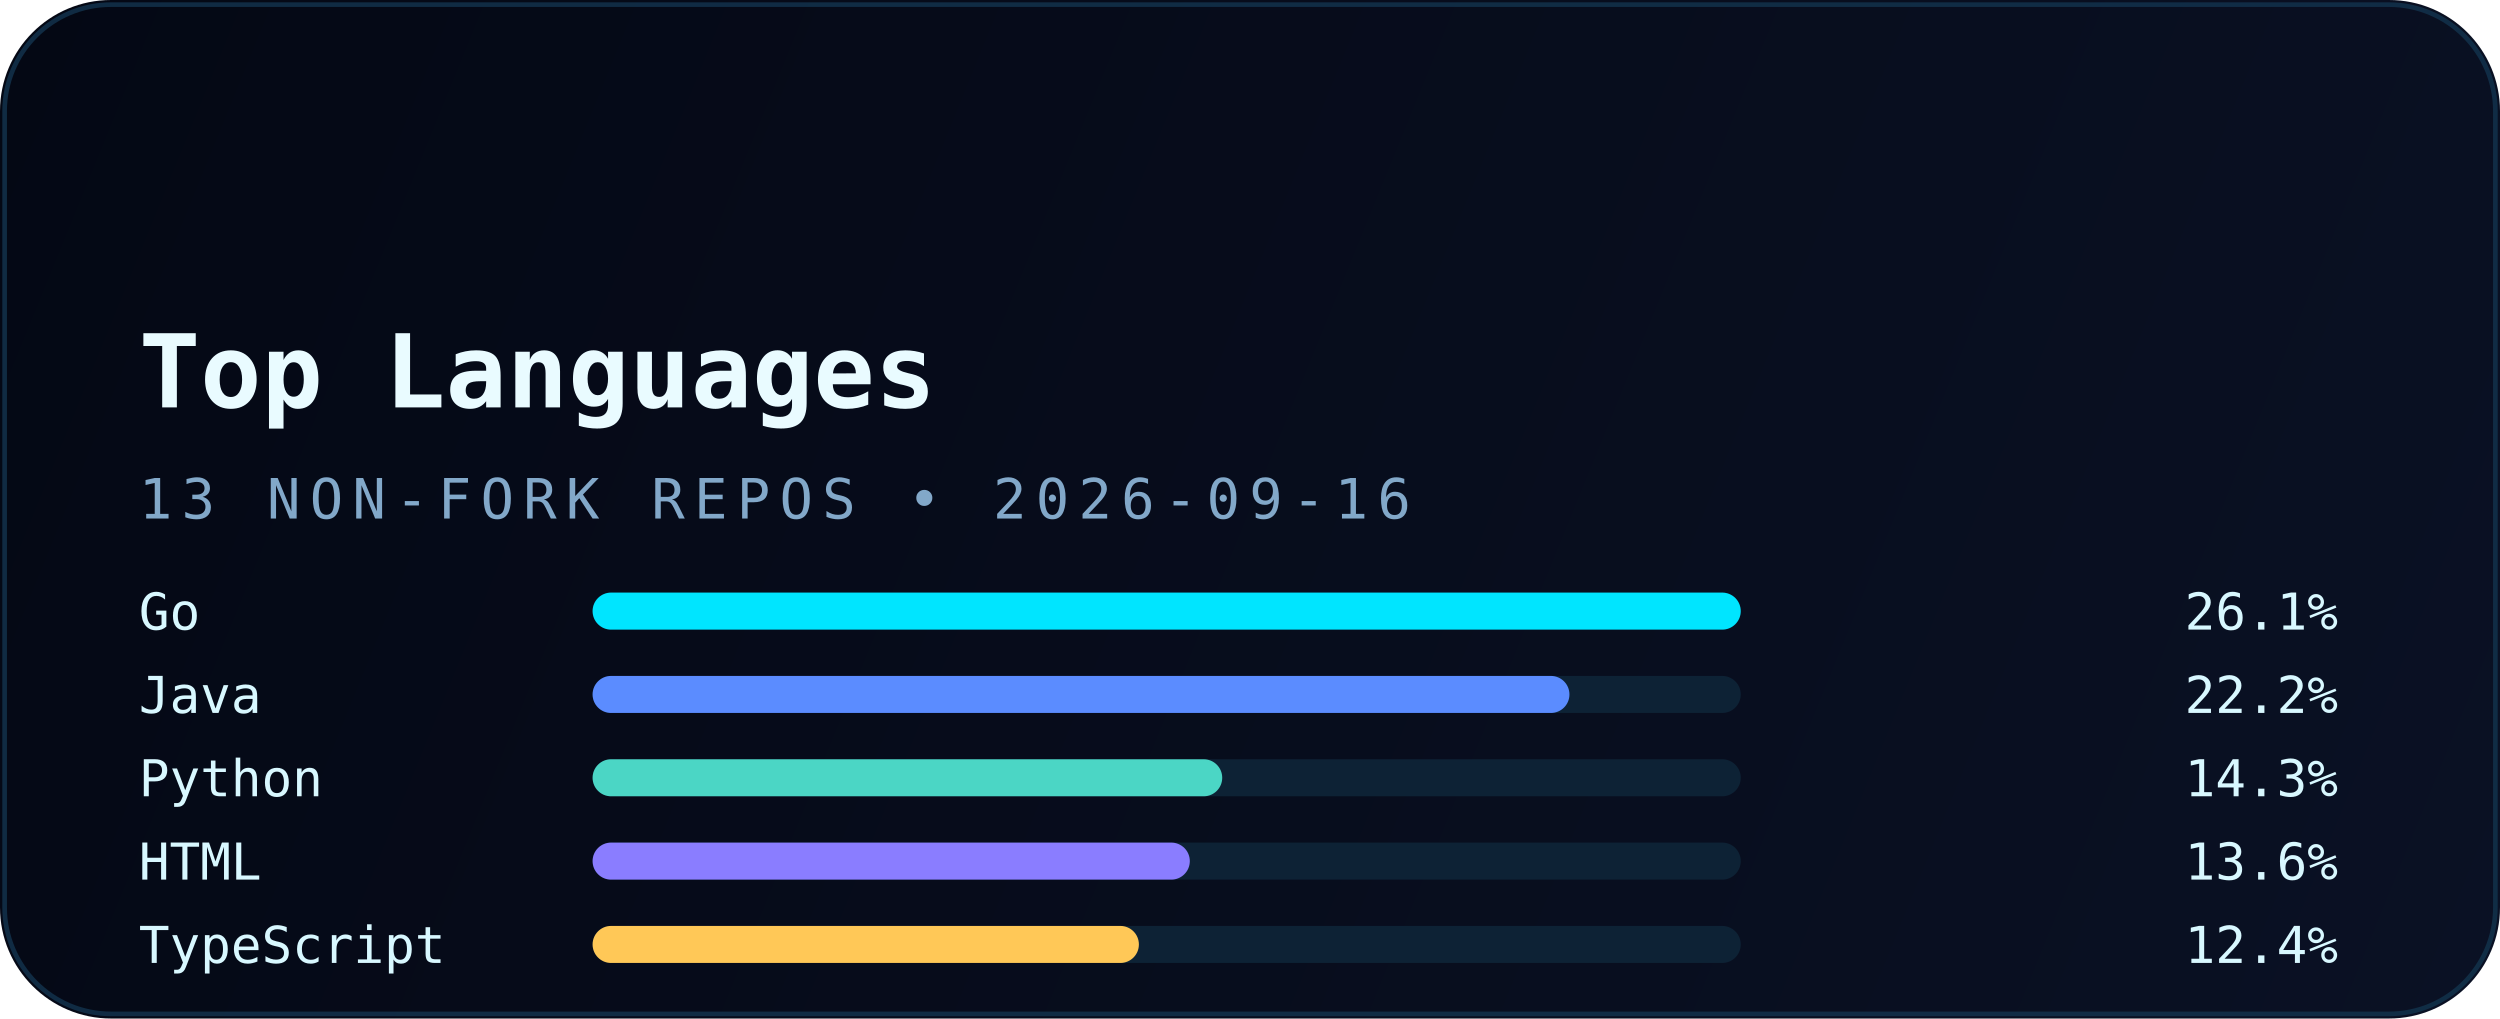
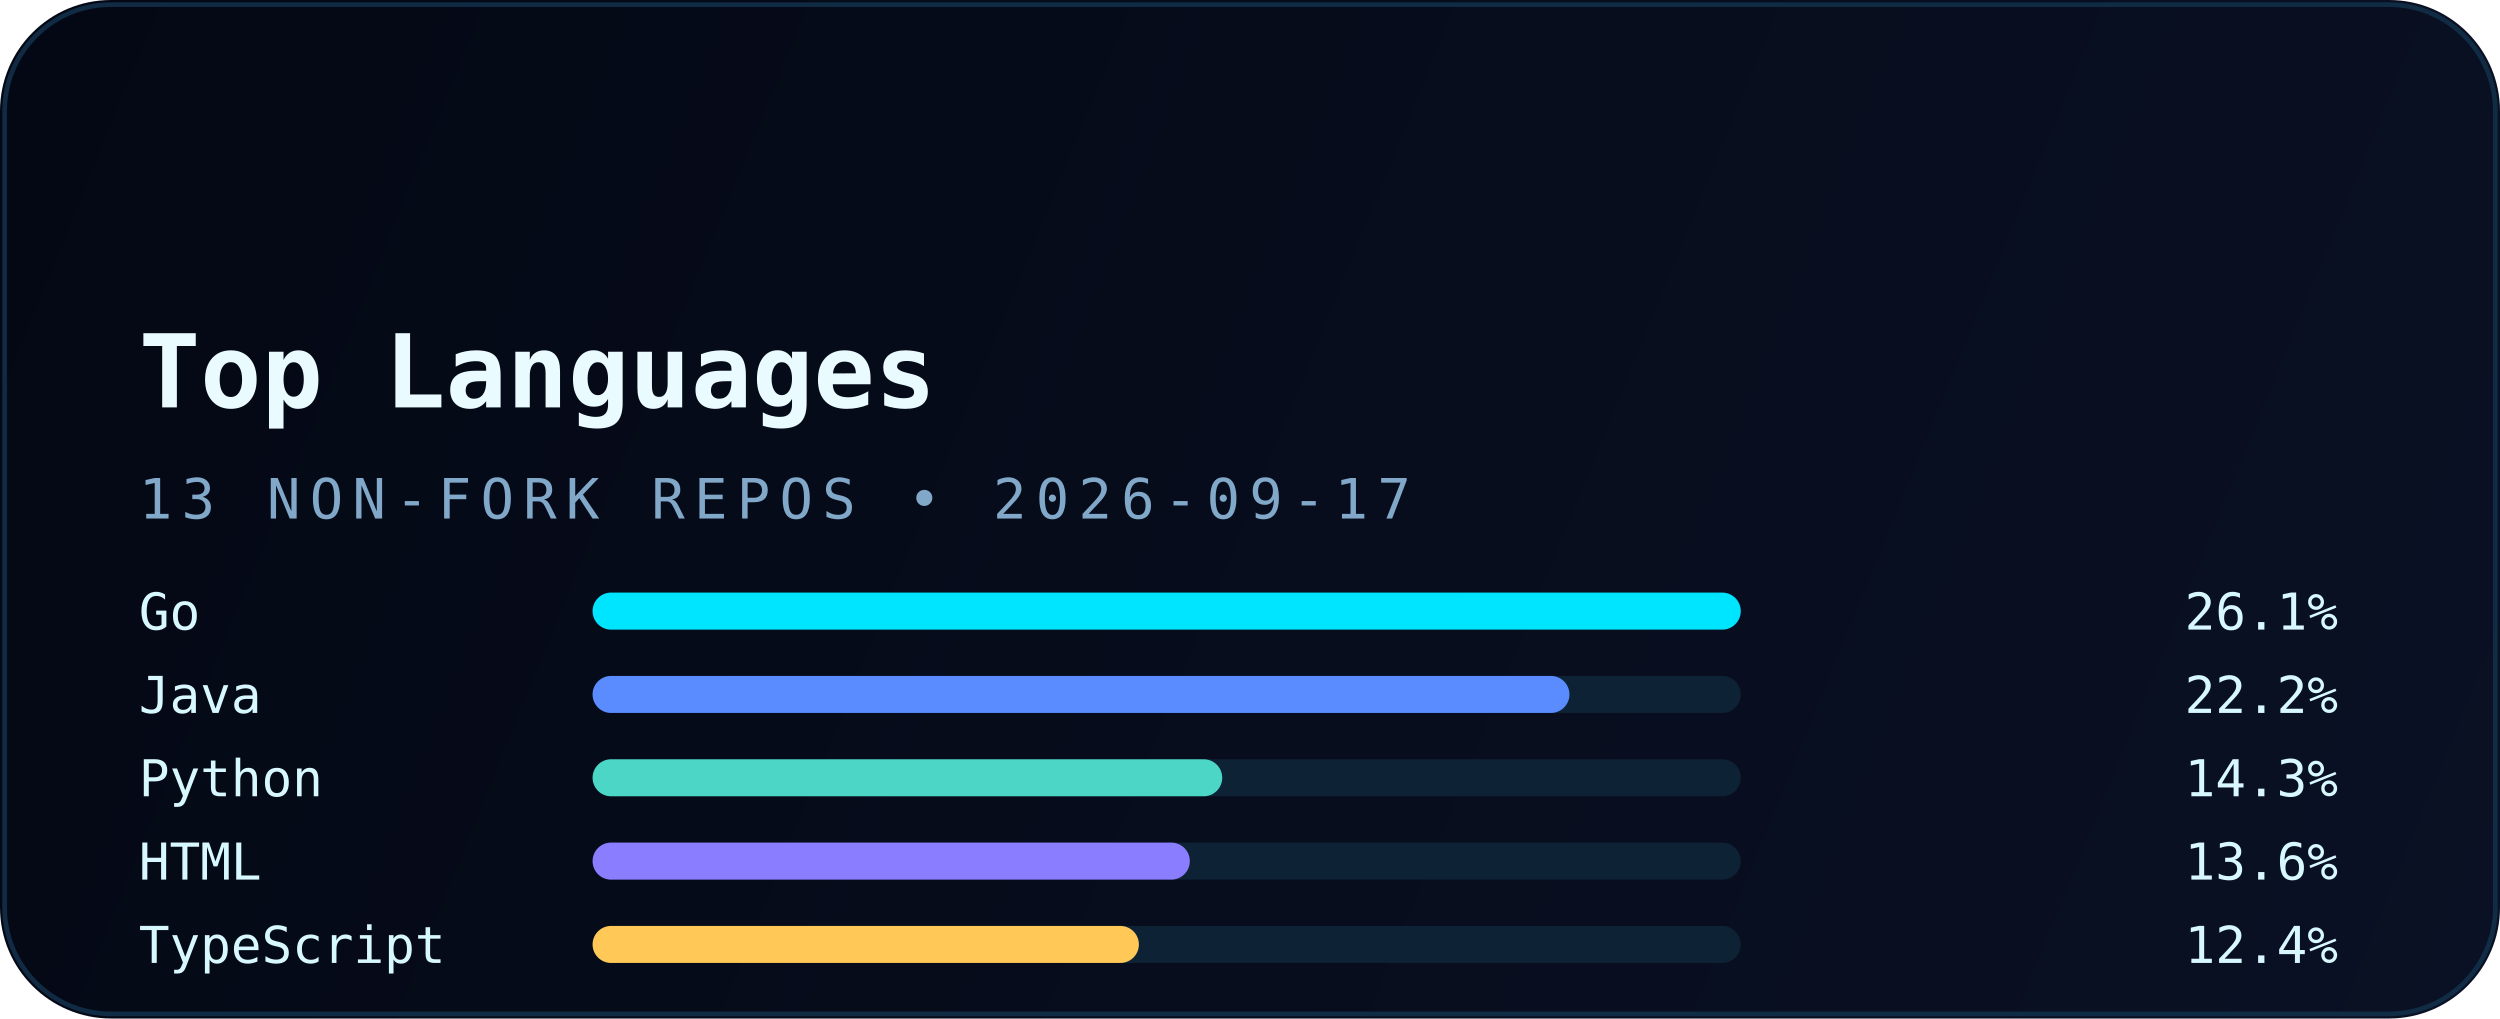
<svg xmlns="http://www.w3.org/2000/svg" width="540" height="220" viewBox="0 0 540 220" fill="none" role="img" aria-labelledby="title desc">
  <defs>
    <linearGradient id="bg" x1="0" y1="0" x2="540" y2="220" gradientUnits="userSpaceOnUse">
      <stop stop-color="#040814" />
      <stop offset="1" stop-color="#0A1124" />
    </linearGradient>
    <linearGradient id="accent" x1="30" y1="0" x2="510" y2="0" gradientUnits="userSpaceOnUse">
      <stop stop-color="#00E5FF" />
      <stop offset="1" stop-color="#5B8CFF" />
    </linearGradient>
    <filter id="glow" x="-20%" y="-20%" width="140%" height="140%" color-interpolation-filters="sRGB">
      <feGaussianBlur stdDeviation="6" result="blur" />
      <feMerge>
        <feMergeNode in="blur" />
        <feMergeNode in="SourceGraphic" />
      </feMerge>
    </filter>
  </defs>
  <rect width="540" height="220" rx="24" fill="url(#bg)" />
  <rect x="1" y="1" width="538" height="218" rx="23" stroke="#12324B" stroke-opacity="0.85" />
  <path d="M30 54H120" stroke="url(#accent)" stroke-width="3.5" stroke-linecap="round" filter="url(#glow)" />
  <text x="30" y="88" fill="#E9FBFF" font-family="JetBrains Mono, Consolas, monospace" font-size="22" font-weight="700">Top Languages</text>
-   <text x="30" y="112" fill="#82A8C9" font-family="JetBrains Mono, Consolas, monospace" font-size="12" letter-spacing="2">13 NON-FORK REPOS • 2026-09-16</text>
+   <text x="30" y="112" fill="#82A8C9" font-family="JetBrains Mono, Consolas, monospace" font-size="12" letter-spacing="2">13 NON-FORK REPOS • 2026-09-17</text>
  <g font-family="JetBrains Mono, Consolas, monospace" font-size="11">
    <text x="30" y="136" fill="#D8F8FF">Go</text>
    <rect x="128" y="128" width="248" height="8" rx="4" fill="#0D2235" />
    <rect x="128" y="128" width="248" height="8" rx="4" fill="#00E5FF" />
    <text x="505" y="136" text-anchor="end" fill="#D8F8FF">26.1%</text>
    <text x="30" y="154" fill="#D8F8FF">Java</text>
    <rect x="128" y="146" width="248" height="8" rx="4" fill="#0D2235" />
    <rect x="128" y="146" width="211" height="8" rx="4" fill="#5B8CFF" />
    <text x="505" y="154" text-anchor="end" fill="#D8F8FF">22.2%</text>
    <text x="30" y="172" fill="#D8F8FF">Python</text>
    <rect x="128" y="164" width="248" height="8" rx="4" fill="#0D2235" />
    <rect x="128" y="164" width="136" height="8" rx="4" fill="#4BD6C5" />
    <text x="505" y="172" text-anchor="end" fill="#D8F8FF">14.3%</text>
    <text x="30" y="190" fill="#D8F8FF">HTML</text>
    <rect x="128" y="182" width="248" height="8" rx="4" fill="#0D2235" />
    <rect x="128" y="182" width="129" height="8" rx="4" fill="#8A7DFF" />
    <text x="505" y="190" text-anchor="end" fill="#D8F8FF">13.6%</text>
    <text x="30" y="208" fill="#D8F8FF">TypeScript</text>
    <rect x="128" y="200" width="248" height="8" rx="4" fill="#0D2235" />
    <rect x="128" y="200" width="118" height="8" rx="4" fill="#FFC857" />
    <text x="505" y="208" text-anchor="end" fill="#D8F8FF">12.4%</text>
  </g>
</svg>
